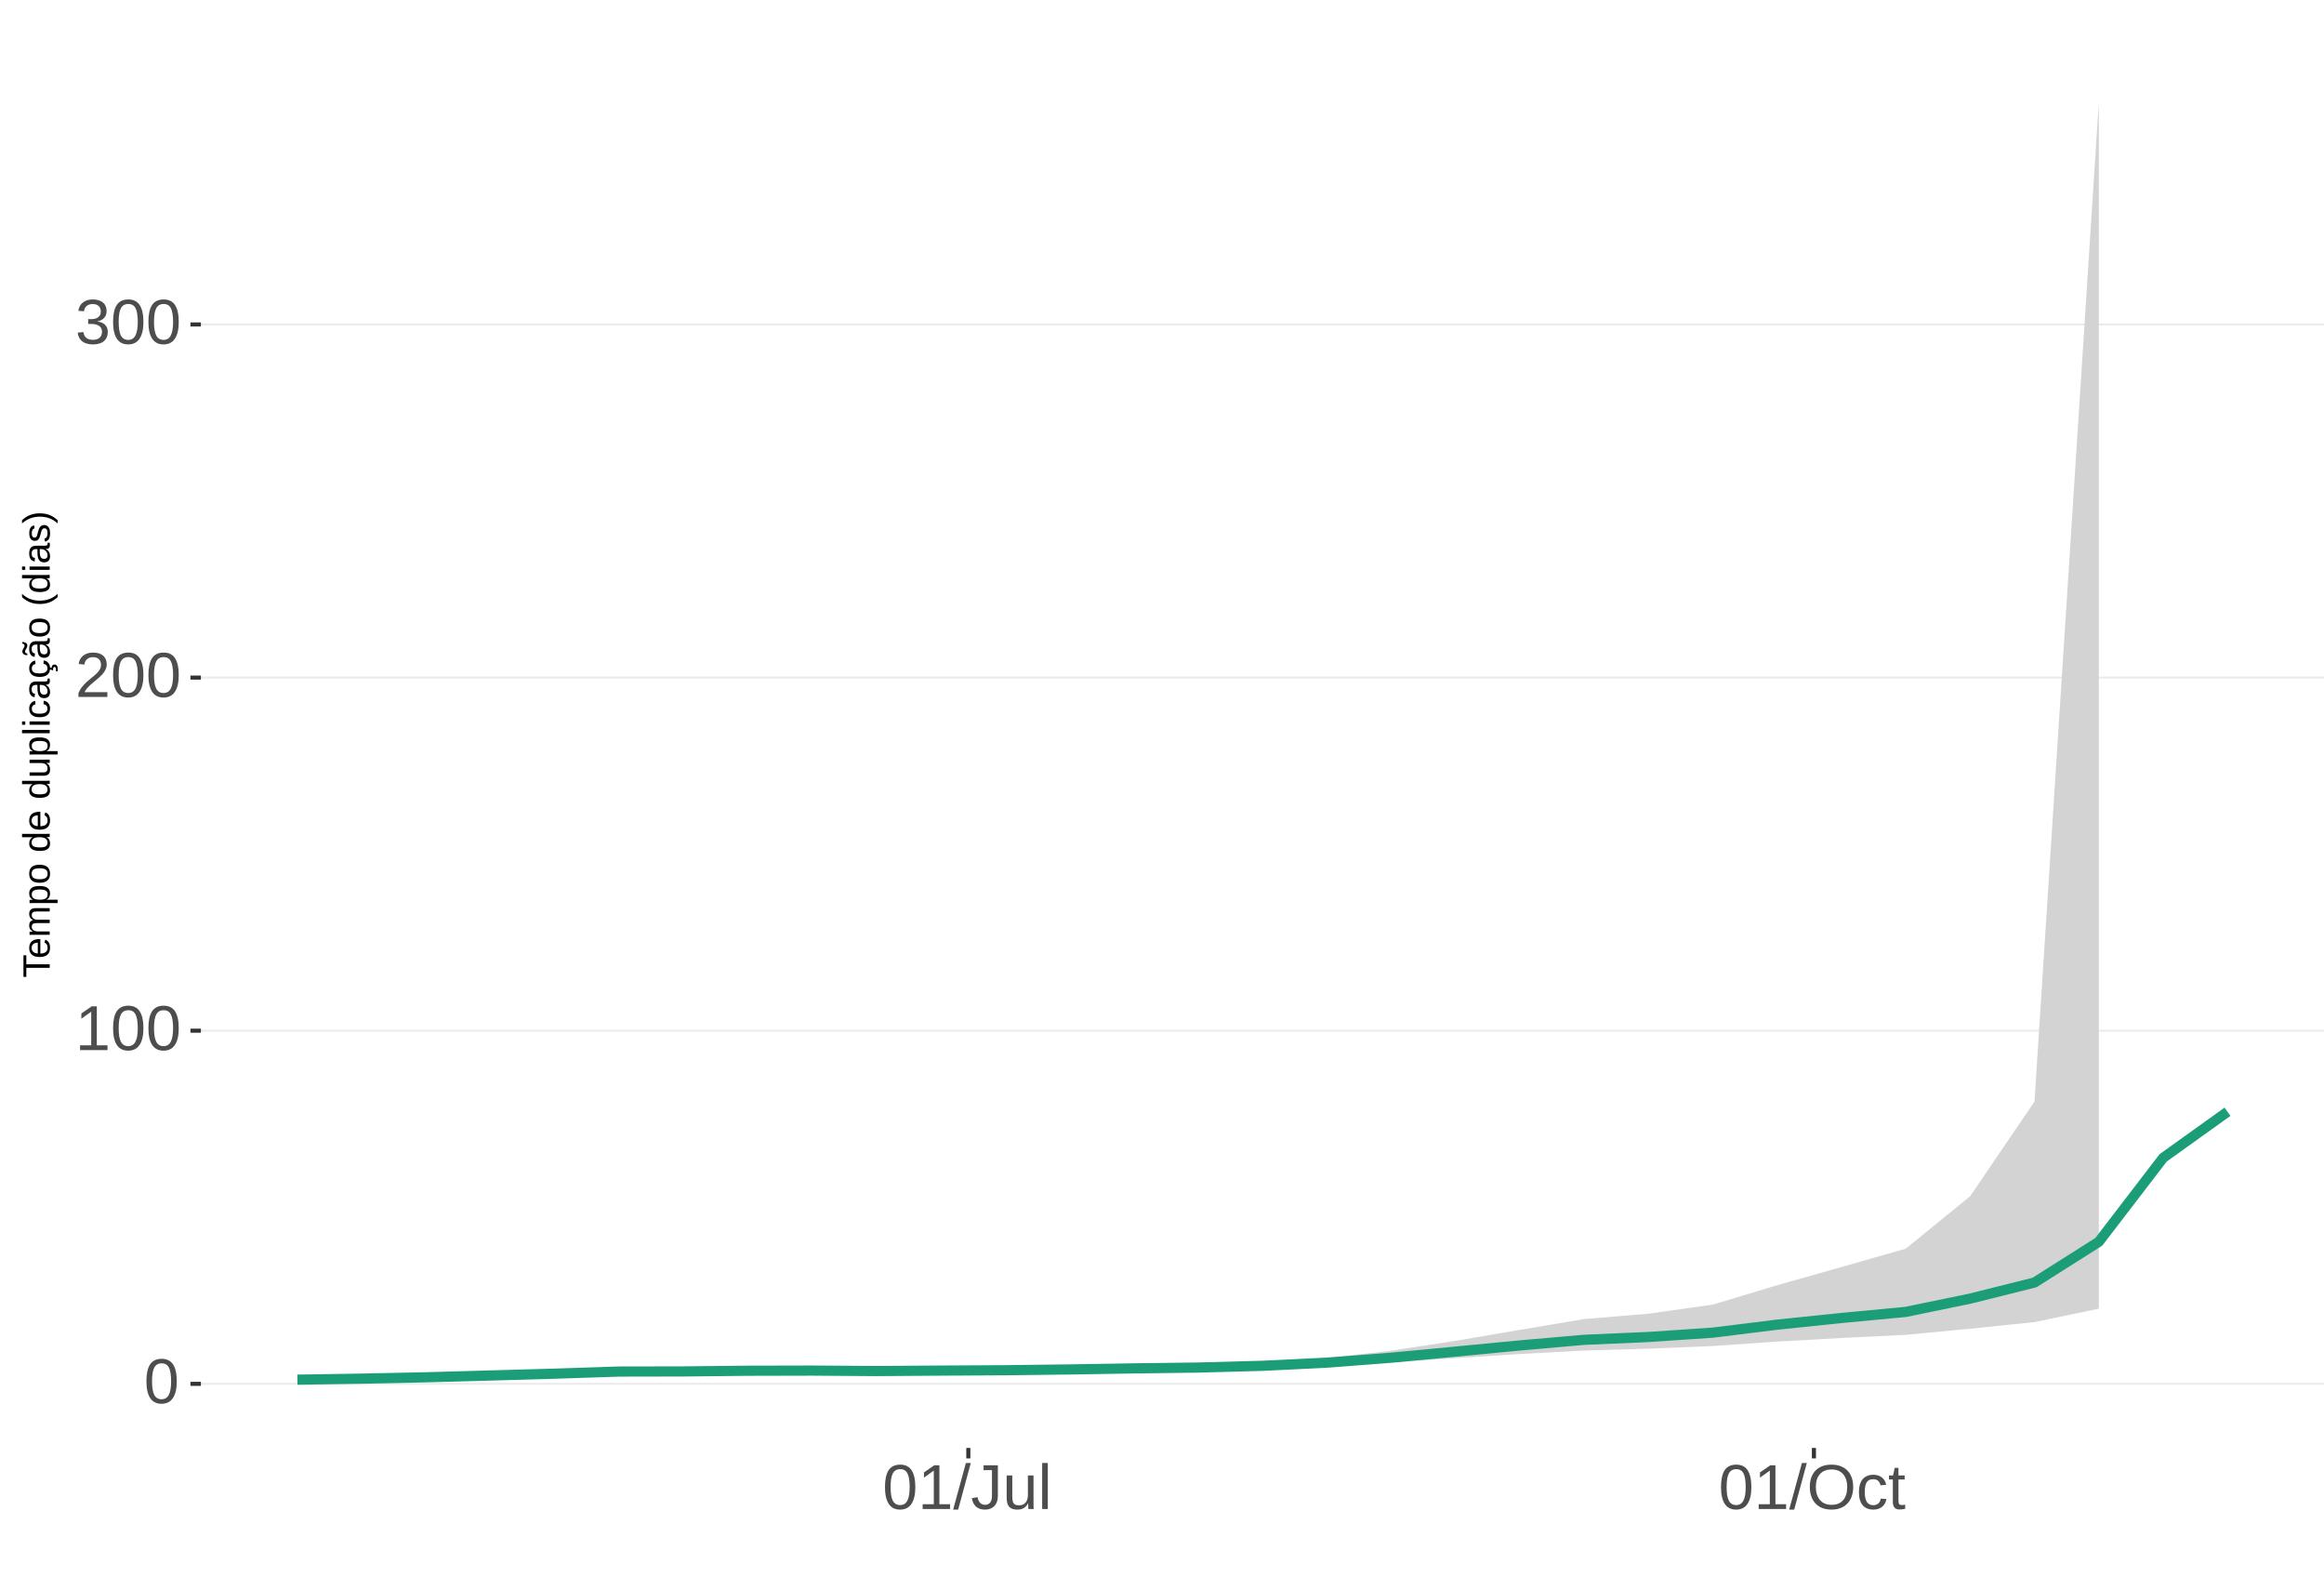
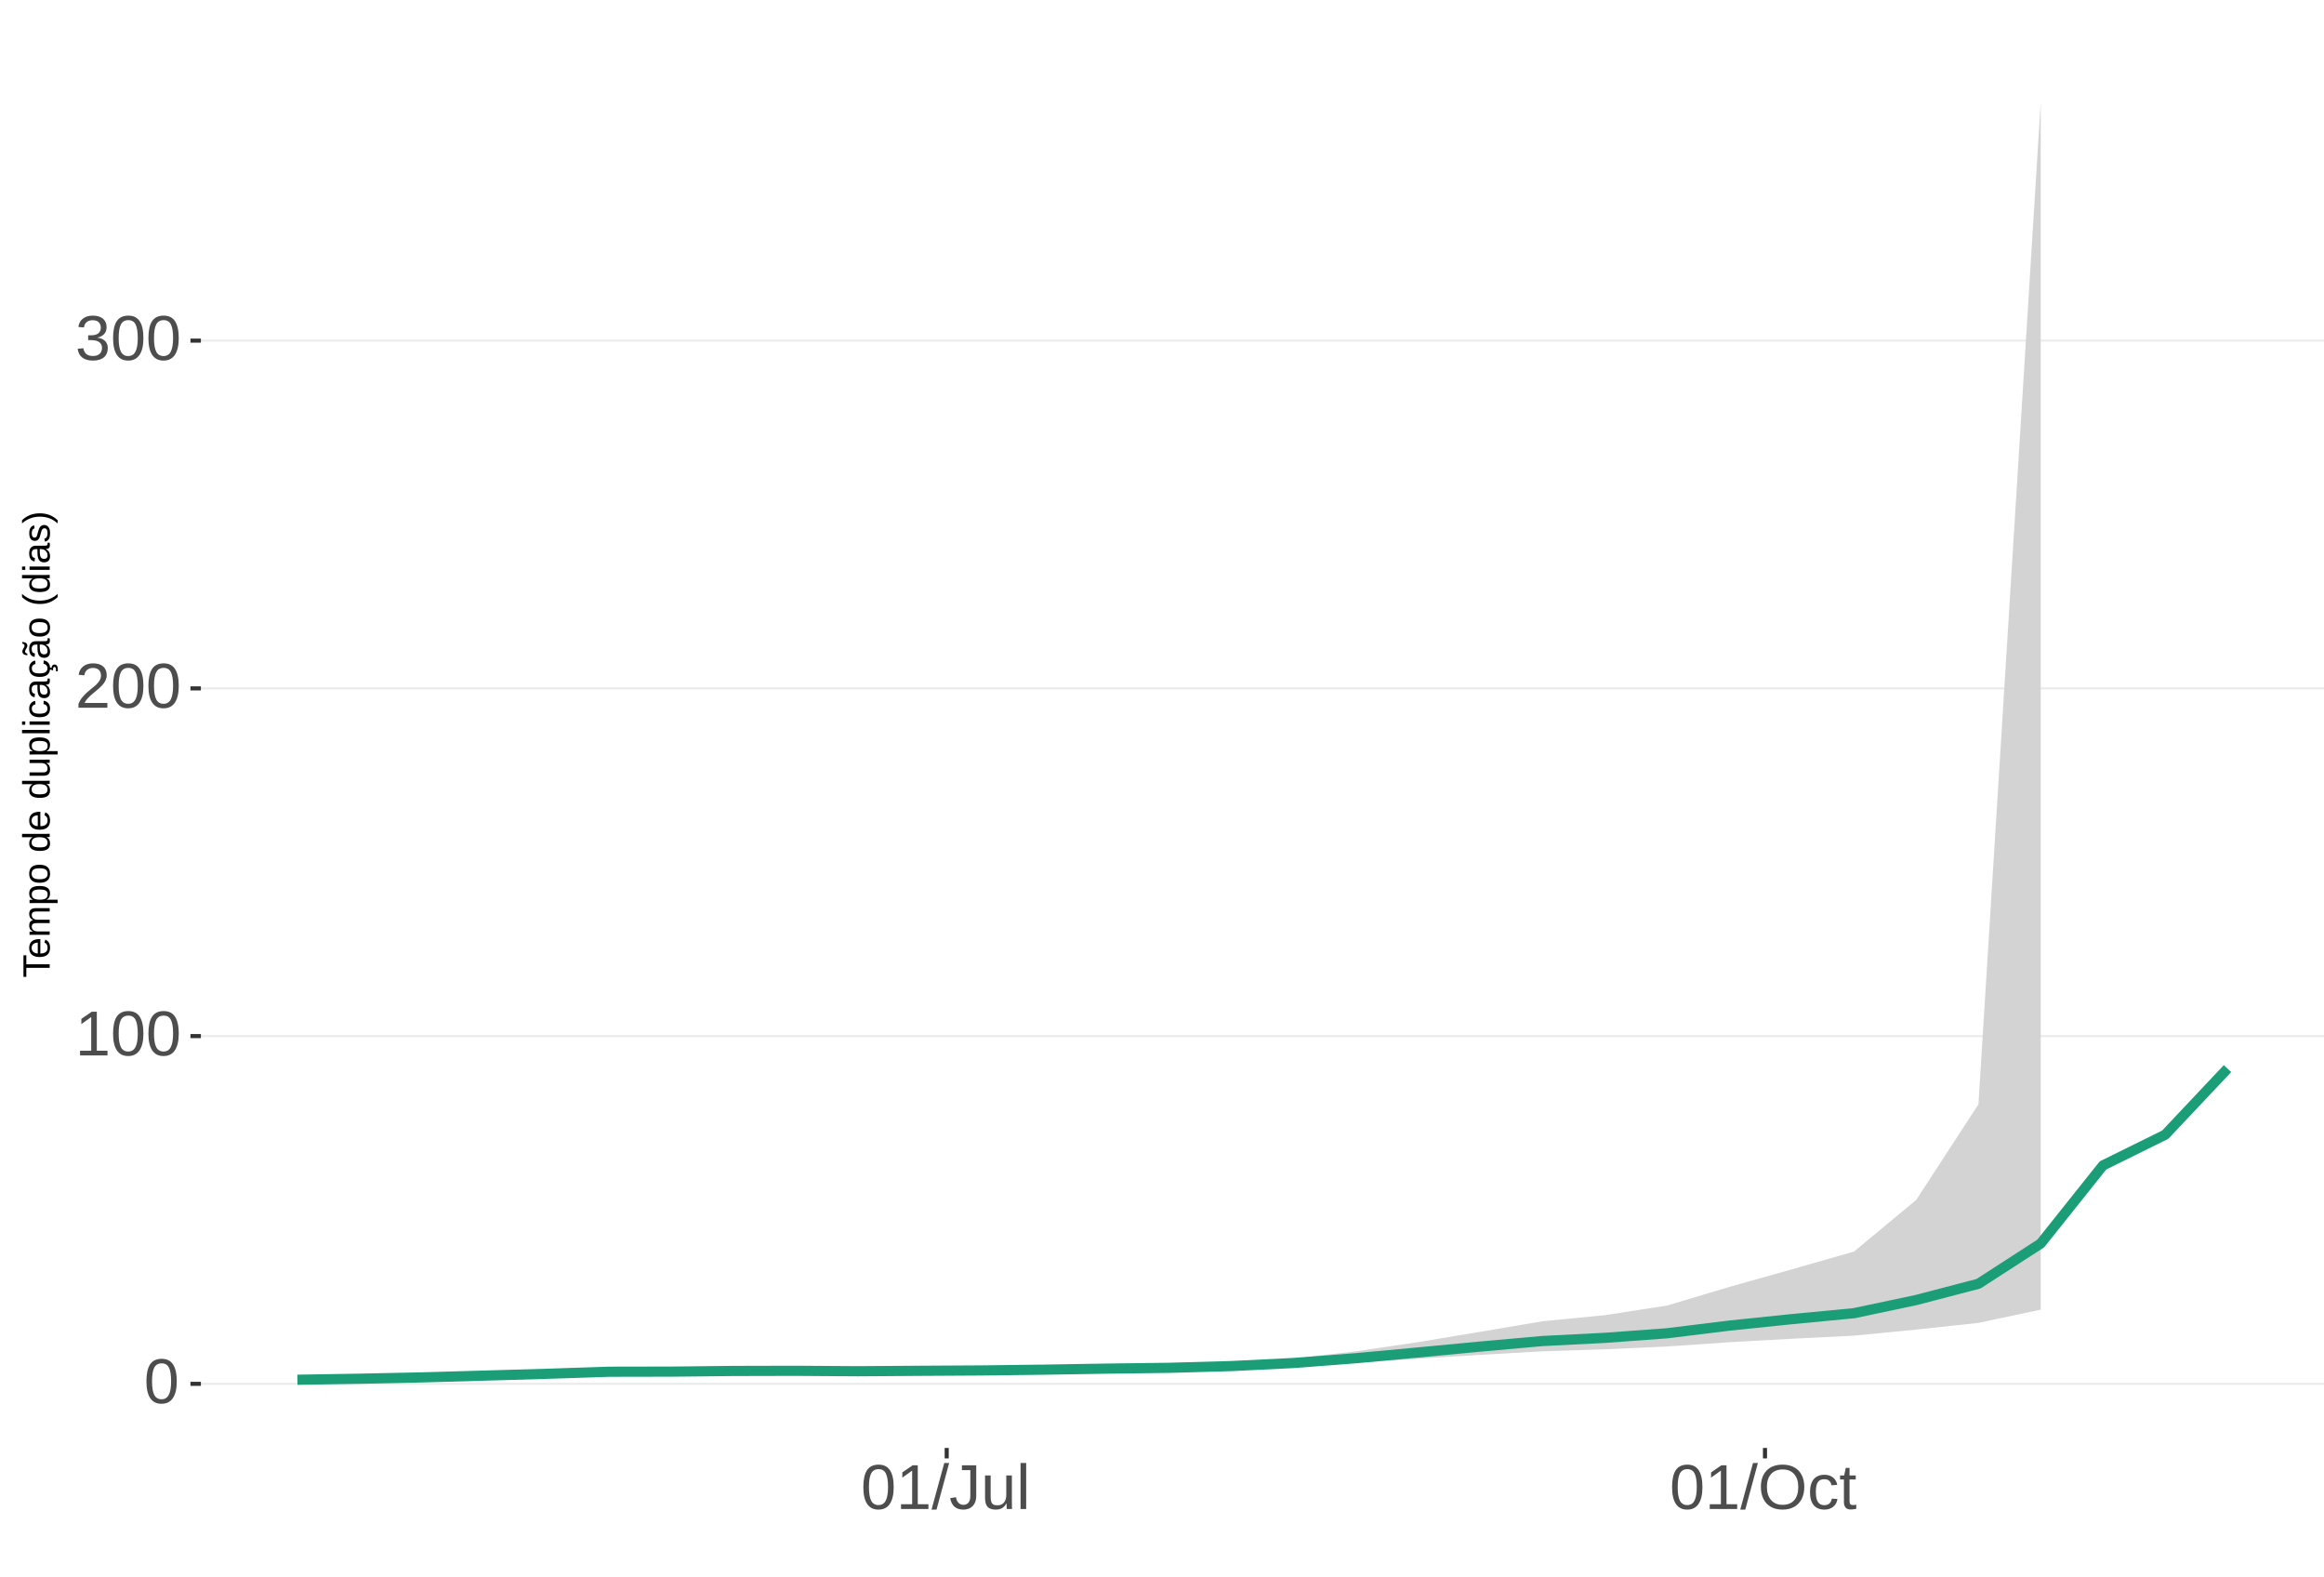
<svg xmlns="http://www.w3.org/2000/svg" xmlns:xlink="http://www.w3.org/1999/xlink" width="609pt" height="413pt" viewBox="0 0 609 413" version="1.1">
  <defs>
    <g>
      <symbol overflow="visible" id="glyph0-0">
        <path style="stroke:none;" d="M 1.672 -11.453 L 10.812 -11.453 L 10.812 0 L 1.672 0 Z M 2.281 -10.844 L 2.281 -0.625 L 10.203 -0.625 L 10.203 -10.844 Z M 2.281 -10.844 " />
      </symbol>
      <symbol overflow="visible" id="glyph0-1">
        <path style="stroke:none;" d="M 8.609 -5.734 C 8.609 -3.816 8.27 -2.352 7.594 -1.344 C 6.926 -0.344 5.93 0.156 4.609 0.156 C 3.297 0.156 2.305 -0.344 1.641 -1.344 C 0.984 -2.344 0.656 -3.805 0.656 -5.734 C 0.656 -7.703 0.973 -9.176 1.609 -10.156 C 2.254 -11.133 3.27 -11.625 4.656 -11.625 C 6.008 -11.625 7.004 -11.129 7.641 -10.141 C 8.285 -9.148 8.609 -7.68 8.609 -5.734 Z M 7.125 -5.734 C 7.125 -7.391 6.93 -8.586 6.547 -9.328 C 6.172 -10.066 5.539 -10.438 4.656 -10.438 C 3.758 -10.438 3.113 -10.07 2.719 -9.344 C 2.32 -8.613 2.125 -7.41 2.125 -5.734 C 2.125 -4.109 2.32 -2.914 2.719 -2.156 C 3.125 -1.406 3.758 -1.031 4.625 -1.031 C 5.488 -1.031 6.117 -1.414 6.516 -2.188 C 6.922 -2.957 7.125 -4.141 7.125 -5.734 Z M 7.125 -5.734 " />
      </symbol>
      <symbol overflow="visible" id="glyph0-2">
        <path style="stroke:none;" d="M 1.266 0 L 1.266 -1.25 L 4.188 -1.25 L 4.188 -10.062 L 1.609 -8.219 L 1.609 -9.594 L 4.312 -11.453 L 5.656 -11.453 L 5.656 -1.25 L 8.453 -1.25 L 8.453 0 Z M 1.266 0 " />
      </symbol>
      <symbol overflow="visible" id="glyph0-3">
        <path style="stroke:none;" d="M 0.844 0 L 0.844 -1.031 C 1.113 -1.664 1.445 -2.223 1.844 -2.703 C 2.25 -3.191 2.672 -3.633 3.109 -4.031 C 3.547 -4.426 3.977 -4.789 4.406 -5.125 C 4.844 -5.457 5.234 -5.789 5.578 -6.125 C 5.922 -6.469 6.203 -6.82 6.422 -7.188 C 6.641 -7.562 6.75 -7.977 6.75 -8.438 C 6.75 -9.07 6.562 -9.562 6.188 -9.906 C 5.82 -10.25 5.312 -10.422 4.656 -10.422 C 4.031 -10.422 3.516 -10.25 3.109 -9.906 C 2.703 -9.57 2.469 -9.098 2.406 -8.484 L 0.906 -8.625 C 1.008 -9.539 1.395 -10.27 2.062 -10.812 C 2.738 -11.352 3.602 -11.625 4.656 -11.625 C 5.812 -11.625 6.695 -11.352 7.312 -10.812 C 7.938 -10.27 8.25 -9.492 8.25 -8.484 C 8.25 -8.047 8.145 -7.602 7.938 -7.156 C 7.738 -6.719 7.438 -6.281 7.031 -5.844 C 6.633 -5.406 5.867 -4.727 4.734 -3.812 C 4.109 -3.301 3.609 -2.836 3.234 -2.422 C 2.867 -2.016 2.609 -1.625 2.453 -1.25 L 8.422 -1.25 L 8.422 0 Z M 0.844 0 " />
      </symbol>
      <symbol overflow="visible" id="glyph0-4">
        <path style="stroke:none;" d="M 8.531 -3.156 C 8.531 -2.102 8.191 -1.285 7.516 -0.703 C 6.848 -0.129 5.891 0.156 4.641 0.156 C 3.484 0.156 2.555 -0.102 1.859 -0.625 C 1.172 -1.145 0.766 -1.914 0.641 -2.938 L 2.141 -3.078 C 2.336 -1.723 3.172 -1.047 4.641 -1.047 C 5.379 -1.047 5.957 -1.227 6.375 -1.594 C 6.801 -1.957 7.016 -2.5 7.016 -3.219 C 7.016 -3.832 6.773 -4.316 6.297 -4.672 C 5.816 -5.023 5.125 -5.203 4.219 -5.203 L 3.391 -5.203 L 3.391 -6.469 L 4.188 -6.469 C 4.988 -6.469 5.609 -6.641 6.047 -6.984 C 6.484 -7.336 6.703 -7.82 6.703 -8.438 C 6.703 -9.051 6.52 -9.535 6.156 -9.891 C 5.801 -10.242 5.27 -10.422 4.562 -10.422 C 3.914 -10.422 3.395 -10.254 3 -9.922 C 2.602 -9.598 2.367 -9.133 2.297 -8.531 L 0.828 -8.641 C 0.941 -9.578 1.332 -10.305 2 -10.828 C 2.664 -11.359 3.523 -11.625 4.578 -11.625 C 5.723 -11.625 6.613 -11.359 7.25 -10.828 C 7.895 -10.297 8.219 -9.551 8.219 -8.594 C 8.219 -7.863 8.008 -7.27 7.594 -6.812 C 7.188 -6.352 6.594 -6.039 5.812 -5.875 L 5.812 -5.844 C 6.664 -5.75 7.332 -5.461 7.812 -4.984 C 8.289 -4.504 8.531 -3.895 8.531 -3.156 Z M 8.531 -3.156 " />
      </symbol>
      <symbol overflow="visible" id="glyph0-5">
        <path style="stroke:none;" d="M 0 0.156 L 3.344 -12.062 L 4.625 -12.062 L 1.312 0.156 Z M 0 0.156 " />
      </symbol>
      <symbol overflow="visible" id="glyph0-6">
        <path style="stroke:none;" d="M 3.719 0.156 C 1.781 0.156 0.629 -0.844 0.266 -2.844 L 1.781 -3.094 C 1.875 -2.469 2.094 -1.977 2.438 -1.625 C 2.781 -1.27 3.207 -1.094 3.719 -1.094 C 4.289 -1.094 4.738 -1.285 5.062 -1.672 C 5.383 -2.066 5.547 -2.641 5.547 -3.391 L 5.547 -10.188 L 3.344 -10.188 L 3.344 -11.453 L 7.094 -11.453 L 7.094 -3.422 C 7.094 -2.305 6.789 -1.43 6.188 -0.797 C 5.582 -0.16 4.758 0.156 3.719 0.156 Z M 3.719 0.156 " />
      </symbol>
      <symbol overflow="visible" id="glyph0-7">
        <path style="stroke:none;" d="M 2.547 -8.797 L 2.547 -3.219 C 2.547 -2.633 2.602 -2.18 2.719 -1.859 C 2.832 -1.547 3.016 -1.316 3.266 -1.172 C 3.516 -1.035 3.883 -0.969 4.375 -0.969 C 5.07 -0.969 5.625 -1.207 6.031 -1.688 C 6.438 -2.176 6.641 -2.848 6.641 -3.703 L 6.641 -8.797 L 8.109 -8.797 L 8.109 -1.875 C 8.109 -0.852 8.125 -0.227 8.156 0 L 6.781 0 C 6.77 -0.031 6.758 -0.102 6.75 -0.219 C 6.75 -0.344 6.742 -0.477 6.734 -0.625 C 6.723 -0.781 6.711 -1.07 6.703 -1.5 L 6.688 -1.5 C 6.352 -0.895 5.961 -0.469 5.516 -0.219 C 5.078 0.031 4.531 0.156 3.875 0.156 C 2.906 0.156 2.195 -0.082 1.75 -0.562 C 1.301 -1.039 1.078 -1.832 1.078 -2.938 L 1.078 -8.797 Z M 2.547 -8.797 " />
      </symbol>
      <symbol overflow="visible" id="glyph0-8">
        <path style="stroke:none;" d="M 1.125 0 L 1.125 -12.062 L 2.594 -12.062 L 2.594 0 Z M 1.125 0 " />
      </symbol>
      <symbol overflow="visible" id="glyph0-9">
        <path style="stroke:none;" d="M 12.156 -5.781 C 12.156 -4.582 11.926 -3.531 11.469 -2.625 C 11.008 -1.727 10.352 -1.039 9.5 -0.562 C 8.645 -0.082 7.633 0.156 6.469 0.156 C 5.289 0.156 4.273 -0.078 3.422 -0.547 C 2.566 -1.023 1.91 -1.719 1.453 -2.625 C 1.004 -3.531 0.781 -4.582 0.781 -5.781 C 0.781 -7.613 1.281 -9.047 2.281 -10.078 C 3.289 -11.109 4.691 -11.625 6.484 -11.625 C 7.648 -11.625 8.66 -11.391 9.516 -10.922 C 10.367 -10.461 11.02 -9.789 11.469 -8.906 C 11.926 -8.031 12.156 -6.988 12.156 -5.781 Z M 10.578 -5.781 C 10.578 -7.207 10.219 -8.328 9.5 -9.141 C 8.789 -9.953 7.785 -10.359 6.484 -10.359 C 5.172 -10.359 4.156 -9.957 3.438 -9.156 C 2.719 -8.352 2.359 -7.227 2.359 -5.781 C 2.359 -4.344 2.719 -3.203 3.438 -2.359 C 4.164 -1.516 5.176 -1.094 6.469 -1.094 C 7.789 -1.094 8.805 -1.5 9.516 -2.312 C 10.223 -3.133 10.578 -4.289 10.578 -5.781 Z M 10.578 -5.781 " />
      </symbol>
      <symbol overflow="visible" id="glyph0-10">
        <path style="stroke:none;" d="M 2.234 -4.438 C 2.234 -3.27 2.414 -2.406 2.781 -1.844 C 3.156 -1.281 3.711 -1 4.453 -1 C 4.973 -1 5.406 -1.141 5.75 -1.422 C 6.102 -1.703 6.32 -2.133 6.406 -2.719 L 7.891 -2.625 C 7.773 -1.77 7.41 -1.094 6.797 -0.594 C 6.191 -0.094 5.426 0.156 4.5 0.156 C 3.27 0.156 2.328 -0.227 1.672 -1 C 1.023 -1.781 0.703 -2.914 0.703 -4.406 C 0.703 -5.883 1.023 -7.016 1.672 -7.797 C 2.328 -8.578 3.266 -8.969 4.484 -8.969 C 5.379 -8.969 6.125 -8.734 6.719 -8.266 C 7.312 -7.797 7.688 -7.148 7.844 -6.328 L 6.328 -6.219 C 6.254 -6.707 6.062 -7.094 5.75 -7.375 C 5.445 -7.664 5.008 -7.812 4.438 -7.812 C 3.664 -7.812 3.102 -7.551 2.75 -7.031 C 2.406 -6.52 2.234 -5.656 2.234 -4.438 Z M 2.234 -4.438 " />
      </symbol>
      <symbol overflow="visible" id="glyph0-11">
        <path style="stroke:none;" d="M 4.5 -0.062 C 4.02 0.062 3.531 0.125 3.031 0.125 C 1.852 0.125 1.266 -0.535 1.266 -1.859 L 1.266 -7.734 L 0.25 -7.734 L 0.25 -8.797 L 1.328 -8.797 L 1.75 -10.766 L 2.734 -10.766 L 2.734 -8.797 L 4.359 -8.797 L 4.359 -7.734 L 2.734 -7.734 L 2.734 -2.172 C 2.734 -1.754 2.801 -1.457 2.938 -1.281 C 3.07 -1.113 3.312 -1.031 3.656 -1.031 C 3.852 -1.031 4.133 -1.066 4.5 -1.141 Z M 4.5 -0.062 " />
      </symbol>
      <symbol overflow="visible" id="glyph1-0">
        <path style="stroke:none;" d="M -6.875 -1 L -6.875 -6.5 L 0 -6.5 L 0 -1 Z M -6.516 -1.375 L -0.375 -1.375 L -0.375 -6.125 L -6.516 -6.125 Z M -6.516 -1.375 " />
      </symbol>
      <symbol overflow="visible" id="glyph1-1">
        <path style="stroke:none;" d="M -6.125 -3.516 L 0 -3.516 L 0 -2.594 L -6.125 -2.594 L -6.125 -0.219 L -6.875 -0.219 L -6.875 -5.875 L -6.125 -5.875 Z M -6.125 -3.516 " />
      </symbol>
      <symbol overflow="visible" id="glyph1-2">
        <path style="stroke:none;" d="M -2.453 -1.344 C -1.848 -1.344 -1.379 -1.469 -1.047 -1.719 C -0.723 -1.969 -0.562 -2.336 -0.562 -2.828 C -0.562 -3.203 -0.633 -3.504 -0.781 -3.734 C -0.938 -3.961 -1.133 -4.117 -1.375 -4.203 L -1.156 -4.969 C -0.32 -4.656 0.094 -3.941 0.094 -2.828 C 0.094 -2.047 -0.133 -1.445 -0.594 -1.031 C -1.062 -0.625 -1.754 -0.422 -2.672 -0.422 C -3.547 -0.422 -4.211 -0.625 -4.672 -1.031 C -5.141 -1.445 -5.375 -2.031 -5.375 -2.781 C -5.375 -4.344 -4.441 -5.125 -2.578 -5.125 L -2.453 -5.125 Z M -3.125 -4.203 C -3.688 -4.16 -4.094 -4.02 -4.344 -3.781 C -4.602 -3.551 -4.734 -3.219 -4.734 -2.781 C -4.734 -2.352 -4.586 -2.016 -4.297 -1.766 C -4.016 -1.516 -3.625 -1.379 -3.125 -1.359 Z M -3.125 -4.203 " />
      </symbol>
      <symbol overflow="visible" id="glyph1-3">
        <path style="stroke:none;" d="M 0 -3.75 L -3.344 -3.75 C -3.852 -3.75 -4.207 -3.676 -4.406 -3.531 C -4.602 -3.395 -4.703 -3.145 -4.703 -2.781 C -4.703 -2.406 -4.555 -2.109 -4.266 -1.891 C -3.984 -1.672 -3.582 -1.562 -3.062 -1.562 L 0 -1.562 L 0 -0.688 L -4.156 -0.688 C -4.77 -0.688 -5.145 -0.68 -5.281 -0.672 L -5.281 -1.5 C -5.27 -1.5 -5.227 -1.5 -5.156 -1.5 C -5.082 -1.508 -5 -1.516 -4.906 -1.516 C -4.812 -1.523 -4.633 -1.531 -4.375 -1.531 L -4.375 -1.547 C -4.75 -1.734 -5.008 -1.945 -5.156 -2.188 C -5.301 -2.438 -5.375 -2.738 -5.375 -3.094 C -5.375 -3.488 -5.297 -3.801 -5.141 -4.031 C -4.984 -4.27 -4.727 -4.438 -4.375 -4.531 L -4.375 -4.547 C -4.727 -4.723 -4.984 -4.941 -5.141 -5.203 C -5.297 -5.461 -5.375 -5.773 -5.375 -6.141 C -5.375 -6.672 -5.227 -7.055 -4.938 -7.297 C -4.656 -7.547 -4.18 -7.672 -3.516 -7.672 L 0 -7.672 L 0 -6.797 L -3.344 -6.797 C -3.852 -6.797 -4.207 -6.723 -4.406 -6.578 C -4.602 -6.441 -4.703 -6.191 -4.703 -5.828 C -4.703 -5.453 -4.555 -5.156 -4.266 -4.938 C -3.984 -4.727 -3.582 -4.625 -3.062 -4.625 L 0 -4.625 Z M 0 -3.75 " />
      </symbol>
      <symbol overflow="visible" id="glyph1-4">
        <path style="stroke:none;" d="M -2.672 -5.141 C -0.828 -5.141 0.094 -4.492 0.094 -3.203 C 0.094 -2.391 -0.211 -1.844 -0.828 -1.562 L -0.828 -1.531 C -0.797 -1.539 -0.516 -1.547 0.016 -1.547 L 2.078 -1.547 L 2.078 -0.672 L -4.203 -0.672 C -4.742 -0.672 -5.102 -0.66 -5.281 -0.641 L -5.281 -1.5 C -5.27 -1.5 -5.223 -1.5 -5.141 -1.5 C -5.066 -1.508 -4.945 -1.52 -4.781 -1.531 C -4.613 -1.539 -4.5 -1.547 -4.438 -1.547 L -4.438 -1.562 C -4.758 -1.719 -4.992 -1.922 -5.141 -2.172 C -5.297 -2.43 -5.375 -2.773 -5.375 -3.203 C -5.375 -3.848 -5.156 -4.332 -4.719 -4.656 C -4.281 -4.977 -3.598 -5.141 -2.672 -5.141 Z M -2.641 -4.219 C -3.379 -4.219 -3.906 -4.117 -4.219 -3.922 C -4.539 -3.723 -4.703 -3.406 -4.703 -2.969 C -4.703 -2.625 -4.629 -2.352 -4.484 -2.156 C -4.336 -1.957 -4.109 -1.805 -3.797 -1.703 C -3.484 -1.598 -3.078 -1.547 -2.578 -1.547 C -1.879 -1.547 -1.363 -1.656 -1.031 -1.875 C -0.707 -2.102 -0.547 -2.469 -0.547 -2.969 C -0.547 -3.406 -0.707 -3.723 -1.031 -3.922 C -1.352 -4.117 -1.891 -4.219 -2.641 -4.219 Z M -2.641 -4.219 " />
      </symbol>
      <symbol overflow="visible" id="glyph1-5">
        <path style="stroke:none;" d="M -2.641 -5.141 C -1.723 -5.141 -1.035 -4.938 -0.578 -4.531 C -0.129 -4.125 0.094 -3.535 0.094 -2.766 C 0.094 -1.992 -0.141 -1.41 -0.609 -1.016 C -1.078 -0.617 -1.754 -0.422 -2.641 -0.422 C -4.461 -0.422 -5.375 -1.207 -5.375 -2.781 C -5.375 -3.594 -5.148 -4.188 -4.703 -4.562 C -4.266 -4.945 -3.578 -5.141 -2.641 -5.141 Z M -2.641 -4.219 C -3.367 -4.219 -3.898 -4.109 -4.234 -3.891 C -4.566 -3.672 -4.734 -3.305 -4.734 -2.797 C -4.734 -2.285 -4.562 -1.914 -4.219 -1.688 C -3.883 -1.457 -3.359 -1.344 -2.641 -1.344 C -1.953 -1.344 -1.43 -1.453 -1.078 -1.672 C -0.723 -1.898 -0.547 -2.258 -0.547 -2.75 C -0.547 -3.281 -0.711 -3.656 -1.047 -3.875 C -1.391 -4.102 -1.922 -4.219 -2.641 -4.219 Z M -2.641 -4.219 " />
      </symbol>
      <symbol overflow="visible" id="glyph1-6">
        <path style="stroke:none;" d="" />
      </symbol>
      <symbol overflow="visible" id="glyph1-7">
        <path style="stroke:none;" d="M -0.844 -4.016 C -0.508 -3.848 -0.27 -3.629 -0.125 -3.359 C 0.02 -3.086 0.094 -2.754 0.094 -2.359 C 0.094 -1.691 -0.129 -1.203 -0.578 -0.891 C -1.023 -0.578 -1.707 -0.422 -2.625 -0.422 C -4.457 -0.422 -5.375 -1.066 -5.375 -2.359 C -5.375 -2.766 -5.301 -3.098 -5.156 -3.359 C -5.008 -3.629 -4.781 -3.848 -4.469 -4.016 L -7.25 -4.016 L -7.25 -4.891 L -1.094 -4.891 C -0.539 -4.891 -0.176 -4.898 0 -4.922 L 0 -4.078 C -0.051 -4.066 -0.172 -4.055 -0.359 -4.047 C -0.547 -4.035 -0.707 -4.031 -0.844 -4.031 Z M -2.641 -1.344 C -1.898 -1.344 -1.367 -1.438 -1.047 -1.625 C -0.734 -1.82 -0.578 -2.145 -0.578 -2.594 C -0.578 -3.082 -0.75 -3.441 -1.094 -3.672 C -1.438 -3.898 -1.973 -4.016 -2.703 -4.016 C -3.398 -4.016 -3.91 -3.898 -4.234 -3.672 C -4.566 -3.441 -4.734 -3.082 -4.734 -2.594 C -4.734 -2.156 -4.566 -1.836 -4.234 -1.641 C -3.91 -1.441 -3.379 -1.344 -2.641 -1.344 Z M -2.641 -1.344 " />
      </symbol>
      <symbol overflow="visible" id="glyph1-8">
        <path style="stroke:none;" d="M -5.281 -1.531 L -1.938 -1.531 C -1.582 -1.531 -1.305 -1.562 -1.109 -1.625 C -0.922 -1.695 -0.785 -1.805 -0.703 -1.953 C -0.617 -2.109 -0.578 -2.332 -0.578 -2.625 C -0.578 -3.039 -0.723 -3.367 -1.016 -3.609 C -1.305 -3.859 -1.707 -3.984 -2.219 -3.984 L -5.281 -3.984 L -5.281 -4.875 L -1.125 -4.875 C -0.508 -4.875 -0.133 -4.879 0 -4.891 L 0 -4.062 C -0.02 -4.062 -0.062 -4.055 -0.125 -4.047 C -0.195 -4.047 -0.281 -4.039 -0.375 -4.031 C -0.469 -4.031 -0.645 -4.031 -0.906 -4.031 L -0.906 -4.016 C -0.539 -3.816 -0.281 -3.582 -0.125 -3.312 C 0.02 -3.051 0.094 -2.723 0.094 -2.328 C 0.094 -1.742 -0.047 -1.316 -0.328 -1.047 C -0.617 -0.785 -1.098 -0.656 -1.766 -0.656 L -5.281 -0.656 Z M -5.281 -1.531 " />
      </symbol>
      <symbol overflow="visible" id="glyph1-9">
        <path style="stroke:none;" d="M 0 -0.672 L -7.25 -0.672 L -7.25 -1.547 L 0 -1.547 Z M 0 -0.672 " />
      </symbol>
      <symbol overflow="visible" id="glyph1-10">
        <path style="stroke:none;" d="M -6.406 -0.672 L -7.25 -0.672 L -7.25 -1.547 L -6.406 -1.547 Z M 0 -0.672 L -5.281 -0.672 L -5.281 -1.547 L 0 -1.547 Z M 0 -0.672 " />
      </symbol>
      <symbol overflow="visible" id="glyph1-11">
        <path style="stroke:none;" d="M -2.672 -1.344 C -1.961 -1.344 -1.438 -1.453 -1.094 -1.672 C -0.758 -1.891 -0.594 -2.223 -0.594 -2.672 C -0.594 -2.984 -0.676 -3.242 -0.844 -3.453 C -1.02 -3.672 -1.281 -3.801 -1.625 -3.844 L -1.578 -4.734 C -1.066 -4.672 -0.66 -4.457 -0.359 -4.094 C -0.055 -3.727 0.094 -3.266 0.094 -2.703 C 0.094 -1.961 -0.133 -1.395 -0.594 -1 C -1.062 -0.613 -1.742 -0.422 -2.641 -0.422 C -3.535 -0.422 -4.211 -0.613 -4.672 -1 C -5.141 -1.395 -5.375 -1.957 -5.375 -2.688 C -5.375 -3.227 -5.234 -3.676 -4.953 -4.031 C -4.68 -4.395 -4.297 -4.617 -3.797 -4.703 L -3.734 -3.797 C -4.023 -3.754 -4.254 -3.641 -4.422 -3.453 C -4.598 -3.266 -4.688 -3.004 -4.688 -2.672 C -4.688 -2.203 -4.531 -1.863 -4.219 -1.656 C -3.914 -1.445 -3.398 -1.344 -2.672 -1.344 Z M -2.672 -1.344 " />
      </symbol>
      <symbol overflow="visible" id="glyph1-12">
        <path style="stroke:none;" d="M 0.094 -2.016 C 0.094 -1.484 -0.047 -1.082 -0.328 -0.812 C -0.609 -0.551 -0.988 -0.422 -1.469 -0.422 C -2.02 -0.422 -2.441 -0.598 -2.734 -0.953 C -3.023 -1.316 -3.18 -1.898 -3.203 -2.703 L -3.219 -3.891 L -3.516 -3.891 C -3.941 -3.891 -4.25 -3.797 -4.438 -3.609 C -4.625 -3.43 -4.719 -3.148 -4.719 -2.766 C -4.719 -2.367 -4.648 -2.078 -4.516 -1.891 C -4.379 -1.711 -4.164 -1.609 -3.875 -1.578 L -3.953 -0.656 C -4.898 -0.812 -5.375 -1.52 -5.375 -2.781 C -5.375 -3.445 -5.223 -3.945 -4.922 -4.281 C -4.617 -4.613 -4.18 -4.781 -3.609 -4.781 L -1.328 -4.781 C -1.066 -4.781 -0.867 -4.812 -0.734 -4.875 C -0.609 -4.945 -0.547 -5.082 -0.547 -5.281 C -0.547 -5.363 -0.555 -5.457 -0.578 -5.562 L -0.031 -5.562 C 0.02 -5.344 0.047 -5.117 0.047 -4.891 C 0.047 -4.555 -0.035 -4.316 -0.203 -4.172 C -0.379 -4.023 -0.648 -3.941 -1.016 -3.922 L -1.016 -3.891 C -0.609 -3.672 -0.32 -3.41 -0.156 -3.109 C 0.008 -2.805 0.094 -2.441 0.094 -2.016 Z M -0.562 -2.219 C -0.562 -2.539 -0.633 -2.828 -0.781 -3.078 C -0.926 -3.328 -1.125 -3.523 -1.375 -3.672 C -1.633 -3.816 -1.898 -3.891 -2.172 -3.891 L -2.609 -3.891 L -2.594 -2.938 C -2.582 -2.52 -2.535 -2.203 -2.453 -1.984 C -2.379 -1.773 -2.258 -1.613 -2.094 -1.5 C -1.938 -1.383 -1.723 -1.328 -1.453 -1.328 C -1.172 -1.328 -0.953 -1.406 -0.797 -1.562 C -0.641 -1.719 -0.562 -1.938 -0.562 -2.219 Z M -0.562 -2.219 " />
      </symbol>
      <symbol overflow="visible" id="glyph1-13">
        <path style="stroke:none;" d="M -2.672 -1.344 C -1.961 -1.344 -1.438 -1.453 -1.094 -1.672 C -0.758 -1.891 -0.594 -2.223 -0.594 -2.672 C -0.594 -2.984 -0.676 -3.242 -0.844 -3.453 C -1.02 -3.672 -1.281 -3.801 -1.625 -3.844 L -1.578 -4.734 C -1.066 -4.672 -0.66 -4.457 -0.359 -4.094 C -0.055 -3.727 0.094 -3.266 0.094 -2.703 C 0.094 -1.961 -0.133 -1.395 -0.594 -1 C -1.062 -0.613 -1.742 -0.422 -2.641 -0.422 C -3.535 -0.422 -4.211 -0.613 -4.672 -1 C -5.141 -1.395 -5.375 -1.957 -5.375 -2.688 C -5.375 -3.227 -5.234 -3.676 -4.953 -4.031 C -4.68 -4.395 -4.297 -4.617 -3.797 -4.703 L -3.734 -3.797 C -4.023 -3.754 -4.254 -3.641 -4.422 -3.453 C -4.598 -3.266 -4.688 -3.004 -4.688 -2.672 C -4.688 -2.203 -4.531 -1.863 -4.219 -1.656 C -3.914 -1.445 -3.398 -1.344 -2.672 -1.344 Z M 1.234 -3.672 C 1.828 -3.672 2.125 -3.223 2.125 -2.328 C 2.125 -2.148 2.113 -2.004 2.094 -1.891 L 1.625 -1.891 C 1.645 -2.055 1.656 -2.195 1.656 -2.312 C 1.656 -2.789 1.52 -3.031 1.25 -3.031 C 1 -3.031 0.875 -2.812 0.875 -2.375 C 0.875 -2.238 0.879 -2.148 0.891 -2.109 L 0 -2.422 L 0 -2.938 L 0.484 -2.75 C 0.492 -3.062 0.566 -3.289 0.703 -3.438 C 0.836 -3.594 1.016 -3.672 1.234 -3.672 Z M 1.234 -3.672 " />
      </symbol>
      <symbol overflow="visible" id="glyph1-14">
        <path style="stroke:none;" d="M 0.094 -2.016 C 0.094 -1.484 -0.047 -1.082 -0.328 -0.812 C -0.609 -0.551 -0.988 -0.422 -1.469 -0.422 C -2.02 -0.422 -2.441 -0.598 -2.734 -0.953 C -3.023 -1.316 -3.18 -1.898 -3.203 -2.703 L -3.219 -3.891 L -3.516 -3.891 C -3.941 -3.891 -4.25 -3.797 -4.438 -3.609 C -4.625 -3.43 -4.719 -3.148 -4.719 -2.766 C -4.719 -2.367 -4.648 -2.078 -4.516 -1.891 C -4.379 -1.711 -4.164 -1.609 -3.875 -1.578 L -3.953 -0.656 C -4.898 -0.812 -5.375 -1.52 -5.375 -2.781 C -5.375 -3.445 -5.223 -3.945 -4.922 -4.281 C -4.617 -4.613 -4.18 -4.781 -3.609 -4.781 L -1.328 -4.781 C -1.066 -4.781 -0.867 -4.812 -0.734 -4.875 C -0.609 -4.945 -0.547 -5.082 -0.547 -5.281 C -0.547 -5.363 -0.555 -5.457 -0.578 -5.562 L -0.031 -5.562 C 0.02 -5.344 0.047 -5.117 0.047 -4.891 C 0.047 -4.555 -0.035 -4.316 -0.203 -4.172 C -0.379 -4.023 -0.648 -3.941 -1.016 -3.922 L -1.016 -3.891 C -0.609 -3.672 -0.32 -3.41 -0.156 -3.109 C 0.008 -2.805 0.094 -2.441 0.094 -2.016 Z M -0.562 -2.219 C -0.562 -2.539 -0.633 -2.828 -0.781 -3.078 C -0.926 -3.328 -1.125 -3.523 -1.375 -3.672 C -1.633 -3.816 -1.898 -3.891 -2.172 -3.891 L -2.609 -3.891 L -2.594 -2.938 C -2.582 -2.52 -2.535 -2.203 -2.453 -1.984 C -2.379 -1.773 -2.258 -1.613 -2.094 -1.5 C -1.938 -1.383 -1.723 -1.328 -1.453 -1.328 C -1.172 -1.328 -0.953 -1.406 -0.797 -1.562 C -0.641 -1.719 -0.562 -1.938 -0.562 -2.219 Z M -5.859 -3.609 C -5.859 -3.473 -5.891 -3.332 -5.953 -3.188 C -6.016 -3.051 -6.082 -2.922 -6.156 -2.797 C -6.227 -2.672 -6.297 -2.551 -6.359 -2.438 C -6.422 -2.32 -6.453 -2.211 -6.453 -2.109 C -6.453 -1.93 -6.398 -1.797 -6.297 -1.703 C -6.191 -1.617 -6.047 -1.562 -5.859 -1.531 L -5.859 -1.094 C -6.191 -1.125 -6.441 -1.176 -6.609 -1.25 C -6.785 -1.332 -6.922 -1.441 -7.016 -1.578 C -7.117 -1.711 -7.172 -1.879 -7.172 -2.078 C -7.172 -2.223 -7.141 -2.363 -7.078 -2.5 C -7.023 -2.633 -6.957 -2.766 -6.875 -2.891 C -6.801 -3.023 -6.734 -3.145 -6.672 -3.25 C -6.617 -3.363 -6.594 -3.473 -6.594 -3.578 C -6.594 -3.898 -6.785 -4.086 -7.172 -4.141 L -7.172 -4.594 C -6.691 -4.539 -6.352 -4.43 -6.156 -4.266 C -5.957 -4.098 -5.859 -3.879 -5.859 -3.609 Z M -5.859 -3.609 " />
      </symbol>
      <symbol overflow="visible" id="glyph1-15">
        <path style="stroke:none;" d="M -2.594 -0.625 C -3.539 -0.625 -4.383 -0.77 -5.125 -1.062 C -5.875 -1.352 -6.582 -1.805 -7.25 -2.422 L -7.25 -3.266 C -6.57 -2.66 -5.852 -2.211 -5.094 -1.922 C -4.332 -1.641 -3.5 -1.5 -2.594 -1.5 C -1.688 -1.5 -0.852 -1.641 -0.094 -1.922 C 0.664 -2.203 1.391 -2.648 2.078 -3.266 L 2.078 -2.422 C 1.41 -1.805 0.703 -1.352 -0.047 -1.062 C -0.797 -0.77 -1.641 -0.625 -2.578 -0.625 Z M -2.594 -0.625 " />
      </symbol>
      <symbol overflow="visible" id="glyph1-16">
        <path style="stroke:none;" d="M -1.453 -4.641 C -0.961 -4.641 -0.582 -4.453 -0.312 -4.078 C -0.039 -3.703 0.094 -3.176 0.094 -2.5 C 0.094 -1.844 -0.008 -1.332 -0.219 -0.969 C -0.438 -0.613 -0.773 -0.383 -1.234 -0.281 L -1.391 -1.062 C -1.109 -1.133 -0.898 -1.285 -0.766 -1.516 C -0.641 -1.754 -0.578 -2.082 -0.578 -2.5 C -0.578 -2.945 -0.645 -3.27 -0.781 -3.469 C -0.914 -3.676 -1.117 -3.781 -1.391 -3.781 C -1.598 -3.781 -1.766 -3.707 -1.891 -3.562 C -2.023 -3.426 -2.133 -3.195 -2.219 -2.875 L -2.391 -2.25 C -2.516 -1.738 -2.641 -1.375 -2.766 -1.156 C -2.891 -0.945 -3.039 -0.781 -3.219 -0.656 C -3.406 -0.539 -3.629 -0.484 -3.891 -0.484 C -4.367 -0.484 -4.734 -0.656 -4.984 -1 C -5.234 -1.344 -5.359 -1.844 -5.359 -2.5 C -5.359 -3.082 -5.254 -3.547 -5.047 -3.891 C -4.848 -4.234 -4.523 -4.453 -4.078 -4.547 L -3.969 -3.75 C -4.207 -3.707 -4.391 -3.578 -4.516 -3.359 C -4.641 -3.148 -4.703 -2.863 -4.703 -2.5 C -4.703 -2.102 -4.641 -1.812 -4.516 -1.625 C -4.398 -1.438 -4.219 -1.344 -3.969 -1.344 C -3.82 -1.344 -3.695 -1.379 -3.594 -1.453 C -3.5 -1.535 -3.414 -1.648 -3.344 -1.797 C -3.281 -1.953 -3.191 -2.281 -3.078 -2.781 C -2.953 -3.238 -2.836 -3.57 -2.734 -3.781 C -2.641 -3.988 -2.531 -4.148 -2.406 -4.266 C -2.289 -4.379 -2.156 -4.469 -2 -4.531 C -1.844 -4.602 -1.66 -4.641 -1.453 -4.641 Z M -1.453 -4.641 " />
      </symbol>
      <symbol overflow="visible" id="glyph1-17">
        <path style="stroke:none;" d="M -2.578 -2.703 C -1.641 -2.703 -0.797 -2.555 -0.047 -2.266 C 0.703 -1.973 1.41 -1.52 2.078 -0.906 L 2.078 -0.062 C 1.391 -0.676 0.672 -1.125 -0.078 -1.406 C -0.836 -1.688 -1.676 -1.828 -2.594 -1.828 C -3.5 -1.828 -4.328 -1.68 -5.078 -1.391 C -5.836 -1.109 -6.562 -0.664 -7.25 -0.062 L -7.25 -0.906 C -6.582 -1.52 -5.875 -1.973 -5.125 -2.266 C -4.375 -2.555 -3.531 -2.703 -2.594 -2.703 Z M -2.578 -2.703 " />
      </symbol>
    </g>
    <clipPath id="clip1">
      <path d="M 52.645 9.961 L 609 9.961 L 609 379.328 L 52.645 379.328 Z M 52.645 9.961 " />
    </clipPath>
    <clipPath id="clip2">
      <path d="M 52.645 362 L 609 362 L 609 363 L 52.645 363 Z M 52.645 362 " />
    </clipPath>
    <clipPath id="clip3">
-       <path d="M 52.645 269 L 609 269 L 609 271 L 52.645 271 Z M 52.645 269 " />
+       <path d="M 52.645 271 L 609 271 L 609 272 L 52.645 272 Z M 52.645 271 " />
    </clipPath>
    <clipPath id="clip4">
-       <path d="M 52.645 177 L 609 177 L 609 178 L 52.645 178 Z M 52.645 177 " />
+       <path d="M 52.645 180 L 609 180 L 609 181 L 52.645 181 Z M 52.645 180 " />
    </clipPath>
    <clipPath id="clip5">
-       <path d="M 52.645 84 L 609 84 L 609 86 L 52.645 86 Z M 52.645 84 " />
+       <path d="M 52.645 88 L 609 88 L 609 90 L 52.645 90 Z M 52.645 88 " />
    </clipPath>
  </defs>
  <g id="surface354">
    <rect x="0" y="0" width="609" height="413" style="fill:rgb(100%,100%,100%);fill-opacity:1;stroke:none;" />
    <rect x="0" y="0" width="609" height="413" style="fill:rgb(100%,100%,100%);fill-opacity:1;stroke:none;" />
    <path style="fill:none;stroke-width:1.067;stroke-linecap:round;stroke-linejoin:round;stroke:rgb(100%,100%,100%);stroke-opacity:1;stroke-miterlimit:10;" d="M 0 413 L 609 413 L 609 0 L 0 0 Z M 0 413 " />
    <g clip-path="url(#clip1)" clip-rule="nonzero">
      <path style=" stroke:none;fill-rule:nonzero;fill:rgb(100%,100%,100%);fill-opacity:1;" d="M 52.645 379.328 L 609 379.328 L 609 9.961 L 52.645 9.961 Z M 52.645 379.328 " />
    </g>
    <g clip-path="url(#clip2)" clip-rule="nonzero">
      <path style="fill:none;stroke-width:0.533;stroke-linecap:butt;stroke-linejoin:round;stroke:rgb(92.157%,92.157%,92.157%);stroke-opacity:1;stroke-miterlimit:10;" d="M 52.645 362.539 L 609 362.539 " />
    </g>
    <g clip-path="url(#clip3)" clip-rule="nonzero">
-       <path style="fill:none;stroke-width:0.533;stroke-linecap:butt;stroke-linejoin:round;stroke:rgb(92.157%,92.157%,92.157%);stroke-opacity:1;stroke-miterlimit:10;" d="M 52.645 270.027 L 609 270.027 " />
+       <path style="fill:none;stroke-width:0.533;stroke-linecap:butt;stroke-linejoin:round;stroke:rgb(92.157%,92.157%,92.157%);stroke-opacity:1;stroke-miterlimit:10;" d="M 52.645 271.438 L 609 271.438 " />
    </g>
    <g clip-path="url(#clip4)" clip-rule="nonzero">
-       <path style="fill:none;stroke-width:0.533;stroke-linecap:butt;stroke-linejoin:round;stroke:rgb(92.157%,92.157%,92.157%);stroke-opacity:1;stroke-miterlimit:10;" d="M 52.645 177.516 L 609 177.516 " />
+       <path style="fill:none;stroke-width:0.533;stroke-linecap:butt;stroke-linejoin:round;stroke:rgb(92.157%,92.157%,92.157%);stroke-opacity:1;stroke-miterlimit:10;" d="M 52.645 180.34 L 609 180.34 " />
    </g>
    <g clip-path="url(#clip5)" clip-rule="nonzero">
-       <path style="fill:none;stroke-width:0.533;stroke-linecap:butt;stroke-linejoin:round;stroke:rgb(92.157%,92.157%,92.157%);stroke-opacity:1;stroke-miterlimit:10;" d="M 52.645 85.004 L 609 85.004 " />
-     </g>
-     <path style=" stroke:none;fill-rule:nonzero;fill:rgb(82.745%,82.745%,82.745%);fill-opacity:1;" d="M 77.934 361.098 L 94.793 360.781 L 111.652 360.328 L 128.512 359.656 L 145.371 358.957 L 162.23 358.105 L 179.09 358.211 L 195.949 358.031 L 212.809 358.09 L 229.668 358.383 L 246.527 358.297 L 263.387 358.234 L 280.246 358.02 L 297.105 357.699 L 313.965 357.465 L 330.824 356.883 L 347.684 355.766 L 364.543 353.855 L 381.398 351.277 L 398.258 348.402 L 415.117 345.57 L 431.977 344.168 L 448.836 341.785 L 465.695 336.703 L 482.555 331.934 L 499.414 327.125 L 516.273 313.387 L 533.133 288.598 L 549.992 26.754 L 549.992 342.844 L 533.133 346.367 L 516.273 348.102 L 499.414 349.703 L 482.555 350.531 L 465.695 351.469 L 448.836 352.633 L 431.977 353.328 L 415.117 353.809 L 398.258 354.73 L 381.398 355.797 L 364.543 356.902 L 347.684 357.852 L 330.824 358.484 L 313.965 358.867 L 297.105 359.062 L 280.246 359.309 L 263.387 359.5 L 246.527 359.609 L 229.668 359.734 L 212.809 359.703 L 195.949 359.777 L 179.09 359.941 L 162.23 360.016 L 145.371 360.422 L 128.512 360.785 L 111.652 361.152 L 94.793 361.438 L 77.934 361.676 Z M 77.934 361.098 " />
-     <path style="fill:none;stroke-width:2.667;stroke-linecap:butt;stroke-linejoin:round;stroke:rgb(10.588%,61.961%,46.667%);stroke-opacity:1;stroke-miterlimit:10;" d="M 77.934 361.449 L 94.793 361.18 L 111.652 360.828 L 145.371 359.875 L 162.23 359.32 L 179.09 359.289 L 195.949 359.109 L 212.809 359.07 L 229.668 359.188 L 246.527 359.07 L 263.387 358.977 L 280.246 358.77 L 297.105 358.492 L 313.965 358.277 L 330.824 357.816 L 347.684 356.996 L 364.543 355.699 L 381.398 354.102 L 398.258 352.48 L 415.117 351.008 L 431.977 350.27 L 448.836 349.129 L 465.695 347.039 L 482.555 345.289 L 499.414 343.695 L 516.273 340.215 L 533.133 336 L 549.992 325.324 L 566.852 303.336 L 583.711 291.258 " />
+       <path style="fill:none;stroke-width:0.533;stroke-linecap:butt;stroke-linejoin:round;stroke:rgb(92.157%,92.157%,92.157%);stroke-opacity:1;stroke-miterlimit:10;" d="M 52.645 89.238 L 609 89.238 " />
+     </g>
+     <path style=" stroke:none;fill-rule:nonzero;fill:rgb(82.745%,82.745%,82.745%);fill-opacity:1;" d="M 77.934 361.117 L 94.25 360.809 L 110.566 360.359 L 126.879 359.699 L 143.195 359.012 L 159.512 358.176 L 175.828 358.277 L 192.141 358.102 L 208.457 358.16 L 224.773 358.445 L 241.086 358.363 L 257.402 358.301 L 273.719 358.086 L 290.035 357.773 L 306.348 357.543 L 322.664 356.969 L 338.98 355.871 L 355.297 354.031 L 371.609 351.617 L 387.926 348.906 L 404.242 346.141 L 420.559 344.547 L 436.871 342.027 L 453.188 337.141 L 469.504 332.566 L 485.82 327.891 L 502.133 314.371 L 518.449 289.297 L 534.766 26.754 L 534.766 343.098 L 518.449 346.574 L 502.133 348.328 L 485.82 349.918 L 469.504 350.73 L 453.188 351.637 L 436.871 352.758 L 420.559 353.488 L 404.242 354.02 L 387.926 354.938 L 371.609 355.957 L 355.297 357.004 L 338.98 357.922 L 322.664 358.547 L 306.348 358.922 L 290.035 359.117 L 273.719 359.359 L 257.402 359.547 L 241.086 359.656 L 224.773 359.777 L 208.457 359.746 L 192.141 359.82 L 175.828 359.984 L 159.512 360.055 L 143.195 360.453 L 126.879 360.812 L 110.566 361.172 L 94.25 361.457 L 77.934 361.688 Z M 77.934 361.117 " />
+     <path style="fill:none;stroke-width:2.667;stroke-linecap:butt;stroke-linejoin:round;stroke:rgb(10.588%,61.961%,46.667%);stroke-opacity:1;stroke-miterlimit:10;" d="M 77.934 361.469 L 94.25 361.199 L 110.566 360.855 L 126.879 360.387 L 143.195 359.914 L 159.512 359.371 L 175.828 359.34 L 192.141 359.164 L 208.457 359.125 L 224.773 359.238 L 241.086 359.125 L 257.402 359.031 L 273.719 358.828 L 290.035 358.555 L 306.348 358.344 L 322.664 357.887 L 338.98 357.082 L 355.297 355.832 L 371.609 354.324 L 387.926 352.777 L 404.242 351.324 L 420.559 350.492 L 436.871 349.293 L 453.188 347.281 L 469.504 345.594 L 485.82 344.035 L 502.133 340.586 L 518.449 336.32 L 534.766 325.781 L 551.082 305.32 L 567.395 297.266 L 583.711 279.957 " />
    <g style="fill:rgb(30.196%,30.196%,30.196%);fill-opacity:1;">
      <use xlink:href="#glyph0-1" x="37.715" y="367.611" />
    </g>
    <g style="fill:rgb(30.196%,30.196%,30.196%);fill-opacity:1;">
-       <use xlink:href="#glyph0-2" x="19.715" y="275.1" />
-       <use xlink:href="#glyph0-1" x="28.975" y="275.1" />
-       <use xlink:href="#glyph0-1" x="38.234" y="275.1" />
-     </g>
-     <g style="fill:rgb(30.196%,30.196%,30.196%);fill-opacity:1;">
-       <use xlink:href="#glyph0-3" x="19.715" y="182.588" />
-       <use xlink:href="#glyph0-1" x="28.975" y="182.588" />
-       <use xlink:href="#glyph0-1" x="38.234" y="182.588" />
-     </g>
-     <g style="fill:rgb(30.196%,30.196%,30.196%);fill-opacity:1;">
-       <use xlink:href="#glyph0-4" x="19.715" y="90.076" />
-       <use xlink:href="#glyph0-1" x="28.975" y="90.076" />
-       <use xlink:href="#glyph0-1" x="38.234" y="90.076" />
+       <use xlink:href="#glyph0-2" x="19.715" y="276.51" />
+       <use xlink:href="#glyph0-1" x="28.975" y="276.51" />
+       <use xlink:href="#glyph0-1" x="38.234" y="276.51" />
+     </g>
+     <g style="fill:rgb(30.196%,30.196%,30.196%);fill-opacity:1;">
+       <use xlink:href="#glyph0-3" x="19.715" y="185.412" />
+       <use xlink:href="#glyph0-1" x="28.975" y="185.412" />
+       <use xlink:href="#glyph0-1" x="38.234" y="185.412" />
+     </g>
+     <g style="fill:rgb(30.196%,30.196%,30.196%);fill-opacity:1;">
+       <use xlink:href="#glyph0-4" x="19.715" y="94.311" />
+       <use xlink:href="#glyph0-1" x="28.975" y="94.311" />
+       <use xlink:href="#glyph0-1" x="38.234" y="94.311" />
    </g>
    <path style="fill:none;stroke-width:1.067;stroke-linecap:butt;stroke-linejoin:round;stroke:rgb(20%,20%,20%);stroke-opacity:1;stroke-miterlimit:10;" d="M 49.906 362.539 L 52.645 362.539 " />
-     <path style="fill:none;stroke-width:1.067;stroke-linecap:butt;stroke-linejoin:round;stroke:rgb(20%,20%,20%);stroke-opacity:1;stroke-miterlimit:10;" d="M 49.906 270.027 L 52.645 270.027 " />
-     <path style="fill:none;stroke-width:1.067;stroke-linecap:butt;stroke-linejoin:round;stroke:rgb(20%,20%,20%);stroke-opacity:1;stroke-miterlimit:10;" d="M 49.906 177.516 L 52.645 177.516 " />
-     <path style="fill:none;stroke-width:1.067;stroke-linecap:butt;stroke-linejoin:round;stroke:rgb(20%,20%,20%);stroke-opacity:1;stroke-miterlimit:10;" d="M 49.906 85.004 L 52.645 85.004 " />
-     <path style="fill:none;stroke-width:1.067;stroke-linecap:butt;stroke-linejoin:round;stroke:rgb(20%,20%,20%);stroke-opacity:1;stroke-miterlimit:10;" d="M 253.75 382.07 L 253.75 379.328 " />
-     <path style="fill:none;stroke-width:1.067;stroke-linecap:butt;stroke-linejoin:round;stroke:rgb(20%,20%,20%);stroke-opacity:1;stroke-miterlimit:10;" d="M 475.332 382.07 L 475.332 379.328 " />
-     <g style="fill:rgb(30.196%,30.196%,30.196%);fill-opacity:1;">
-       <use xlink:href="#glyph0-1" x="231.25" y="395.334" />
-       <use xlink:href="#glyph0-2" x="240.51" y="395.334" />
-       <use xlink:href="#glyph0-5" x="249.77" y="395.334" />
-       <use xlink:href="#glyph0-6" x="254.396" y="395.334" />
-       <use xlink:href="#glyph0-7" x="262.721" y="395.334" />
-       <use xlink:href="#glyph0-8" x="271.98" y="395.334" />
-     </g>
-     <g style="fill:rgb(30.196%,30.196%,30.196%);fill-opacity:1;">
-       <use xlink:href="#glyph0-1" x="450.332" y="395.334" />
-       <use xlink:href="#glyph0-2" x="459.592" y="395.334" />
-       <use xlink:href="#glyph0-5" x="468.852" y="395.334" />
-       <use xlink:href="#glyph0-9" x="473.478" y="395.334" />
-       <use xlink:href="#glyph0-10" x="486.428" y="395.334" />
-       <use xlink:href="#glyph0-11" x="494.753" y="395.334" />
+     <path style="fill:none;stroke-width:1.067;stroke-linecap:butt;stroke-linejoin:round;stroke:rgb(20%,20%,20%);stroke-opacity:1;stroke-miterlimit:10;" d="M 49.906 271.438 L 52.645 271.438 " />
+     <path style="fill:none;stroke-width:1.067;stroke-linecap:butt;stroke-linejoin:round;stroke:rgb(20%,20%,20%);stroke-opacity:1;stroke-miterlimit:10;" d="M 49.906 180.34 L 52.645 180.34 " />
+     <path style="fill:none;stroke-width:1.067;stroke-linecap:butt;stroke-linejoin:round;stroke:rgb(20%,20%,20%);stroke-opacity:1;stroke-miterlimit:10;" d="M 49.906 89.238 L 52.645 89.238 " />
+     <path style="fill:none;stroke-width:1.067;stroke-linecap:butt;stroke-linejoin:round;stroke:rgb(20%,20%,20%);stroke-opacity:1;stroke-miterlimit:10;" d="M 248.082 382.07 L 248.082 379.328 " />
+     <path style="fill:none;stroke-width:1.067;stroke-linecap:butt;stroke-linejoin:round;stroke:rgb(20%,20%,20%);stroke-opacity:1;stroke-miterlimit:10;" d="M 462.512 382.07 L 462.512 379.328 " />
+     <g style="fill:rgb(30.196%,30.196%,30.196%);fill-opacity:1;">
+       <use xlink:href="#glyph0-1" x="225.582" y="395.334" />
+       <use xlink:href="#glyph0-2" x="234.842" y="395.334" />
+       <use xlink:href="#glyph0-5" x="244.102" y="395.334" />
+       <use xlink:href="#glyph0-6" x="248.728" y="395.334" />
+       <use xlink:href="#glyph0-7" x="257.053" y="395.334" />
+       <use xlink:href="#glyph0-8" x="266.312" y="395.334" />
+     </g>
+     <g style="fill:rgb(30.196%,30.196%,30.196%);fill-opacity:1;">
+       <use xlink:href="#glyph0-1" x="437.512" y="395.334" />
+       <use xlink:href="#glyph0-2" x="446.771" y="395.334" />
+       <use xlink:href="#glyph0-5" x="456.031" y="395.334" />
+       <use xlink:href="#glyph0-9" x="460.657" y="395.334" />
+       <use xlink:href="#glyph0-10" x="473.607" y="395.334" />
+       <use xlink:href="#glyph0-11" x="481.933" y="395.334" />
    </g>
    <g style="fill:rgb(0%,0%,0%);fill-opacity:1;">
      <use xlink:href="#glyph1-1" x="13.025" y="256.145" />
      <use xlink:href="#glyph1-2" x="13.025" y="251.145" />
      <use xlink:href="#glyph1-3" x="13.025" y="245.583" />
      <use xlink:href="#glyph1-4" x="13.025" y="237.253" />
      <use xlink:href="#glyph1-5" x="13.025" y="231.691" />
      <use xlink:href="#glyph1-6" x="13.025" y="226.13" />
      <use xlink:href="#glyph1-7" x="13.025" y="223.352" />
      <use xlink:href="#glyph1-2" x="13.025" y="217.79" />
      <use xlink:href="#glyph1-6" x="13.025" y="212.229" />
      <use xlink:href="#glyph1-7" x="13.025" y="209.45" />
      <use xlink:href="#glyph1-8" x="13.025" y="203.889" />
      <use xlink:href="#glyph1-4" x="13.025" y="198.327" />
      <use xlink:href="#glyph1-9" x="13.025" y="192.766" />
      <use xlink:href="#glyph1-10" x="13.025" y="190.544" />
      <use xlink:href="#glyph1-11" x="13.025" y="188.322" />
      <use xlink:href="#glyph1-12" x="13.025" y="183.322" />
      <use xlink:href="#glyph1-13" x="13.025" y="177.761" />
      <use xlink:href="#glyph1-14" x="13.025" y="172.761" />
      <use xlink:href="#glyph1-5" x="13.025" y="167.199" />
      <use xlink:href="#glyph1-6" x="13.025" y="161.638" />
      <use xlink:href="#glyph1-15" x="13.025" y="158.859" />
      <use xlink:href="#glyph1-7" x="13.025" y="155.529" />
      <use xlink:href="#glyph1-10" x="13.025" y="149.968" />
      <use xlink:href="#glyph1-12" x="13.025" y="147.746" />
      <use xlink:href="#glyph1-16" x="13.025" y="142.185" />
      <use xlink:href="#glyph1-17" x="13.025" y="137.185" />
    </g>
  </g>
</svg>
